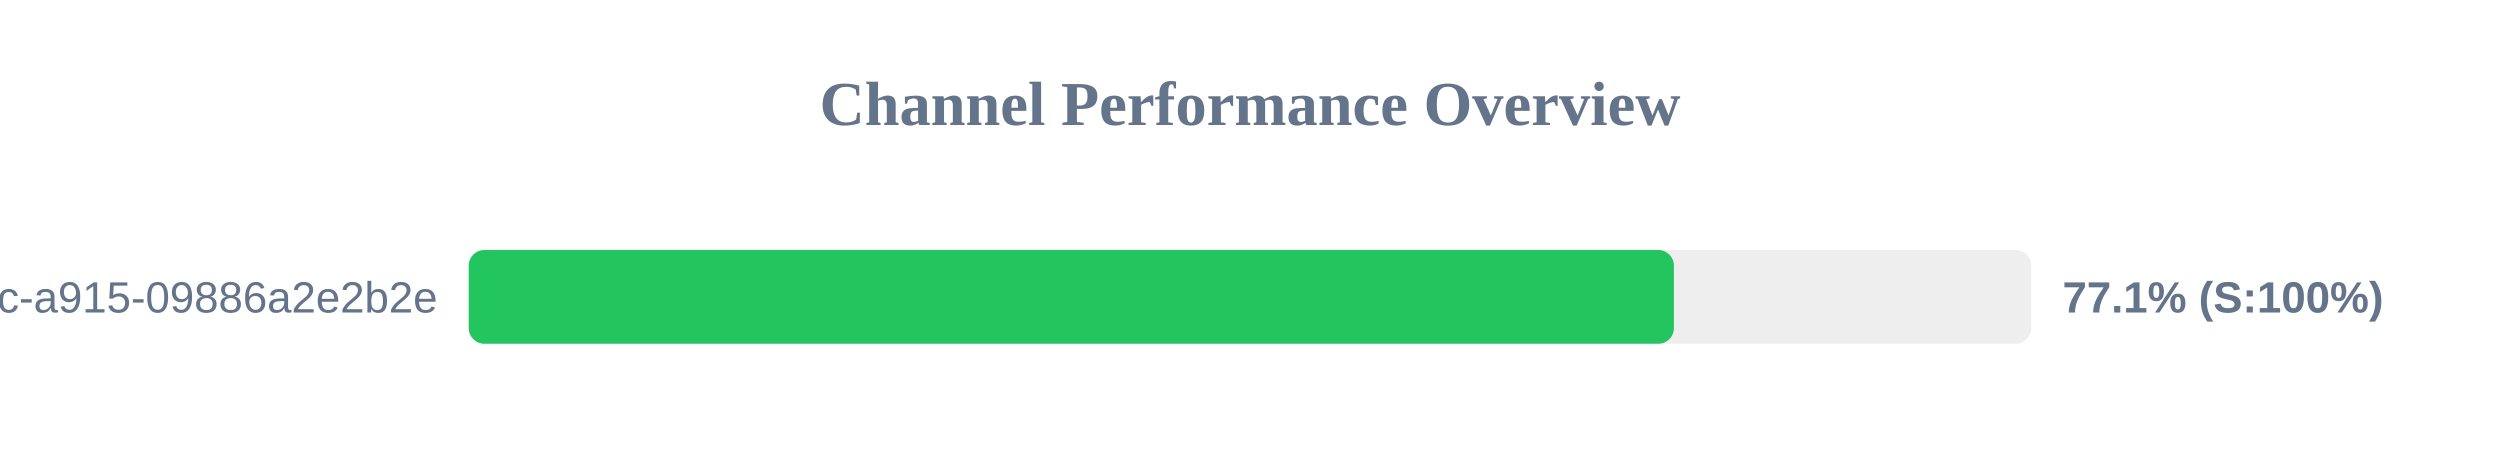
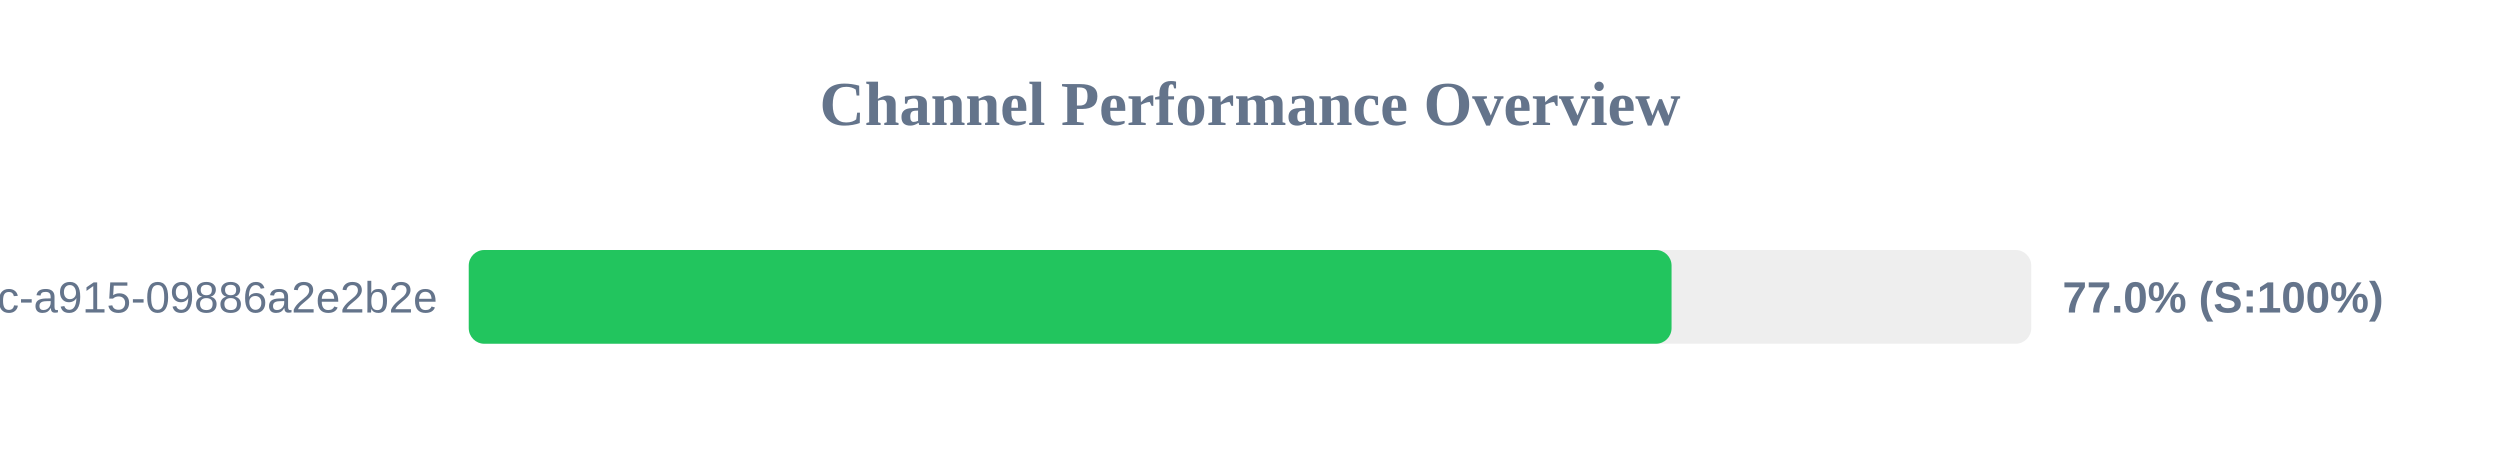
<svg xmlns="http://www.w3.org/2000/svg" width="800" height="150" version="1.1">
  <style>
        .row { font: 14px Arial; fill: #64748b; }
        .score { font: bold 14px Arial; fill: #64748b; }
    </style>
  <text x="400" y="40" text-anchor="middle" font-size="20px" font-weight="bold" fill="#64748b">Channel Performance Overview</text>
  <rect x="150" y="80" width="500" height="30" fill="#eee" rx="5" />
-   <rect x="150" y="80" width="385.65" height="30" fill="#22c55e" rx="5" />
+   <rect x="150" y="80" width="384.9" height="30" fill="#22c55e" rx="5" />
  <text x="140" y="100" text-anchor="end" class="row">?uuid=52816135-d3bc-46bc-a915-09886a2e2b2e</text>
-   <text x="660" y="100" text-anchor="start" class="score">77.1% (S:100%)</text>
+   <text x="660" y="100" text-anchor="start" class="score">77.0% (S:100%)</text>
</svg>
